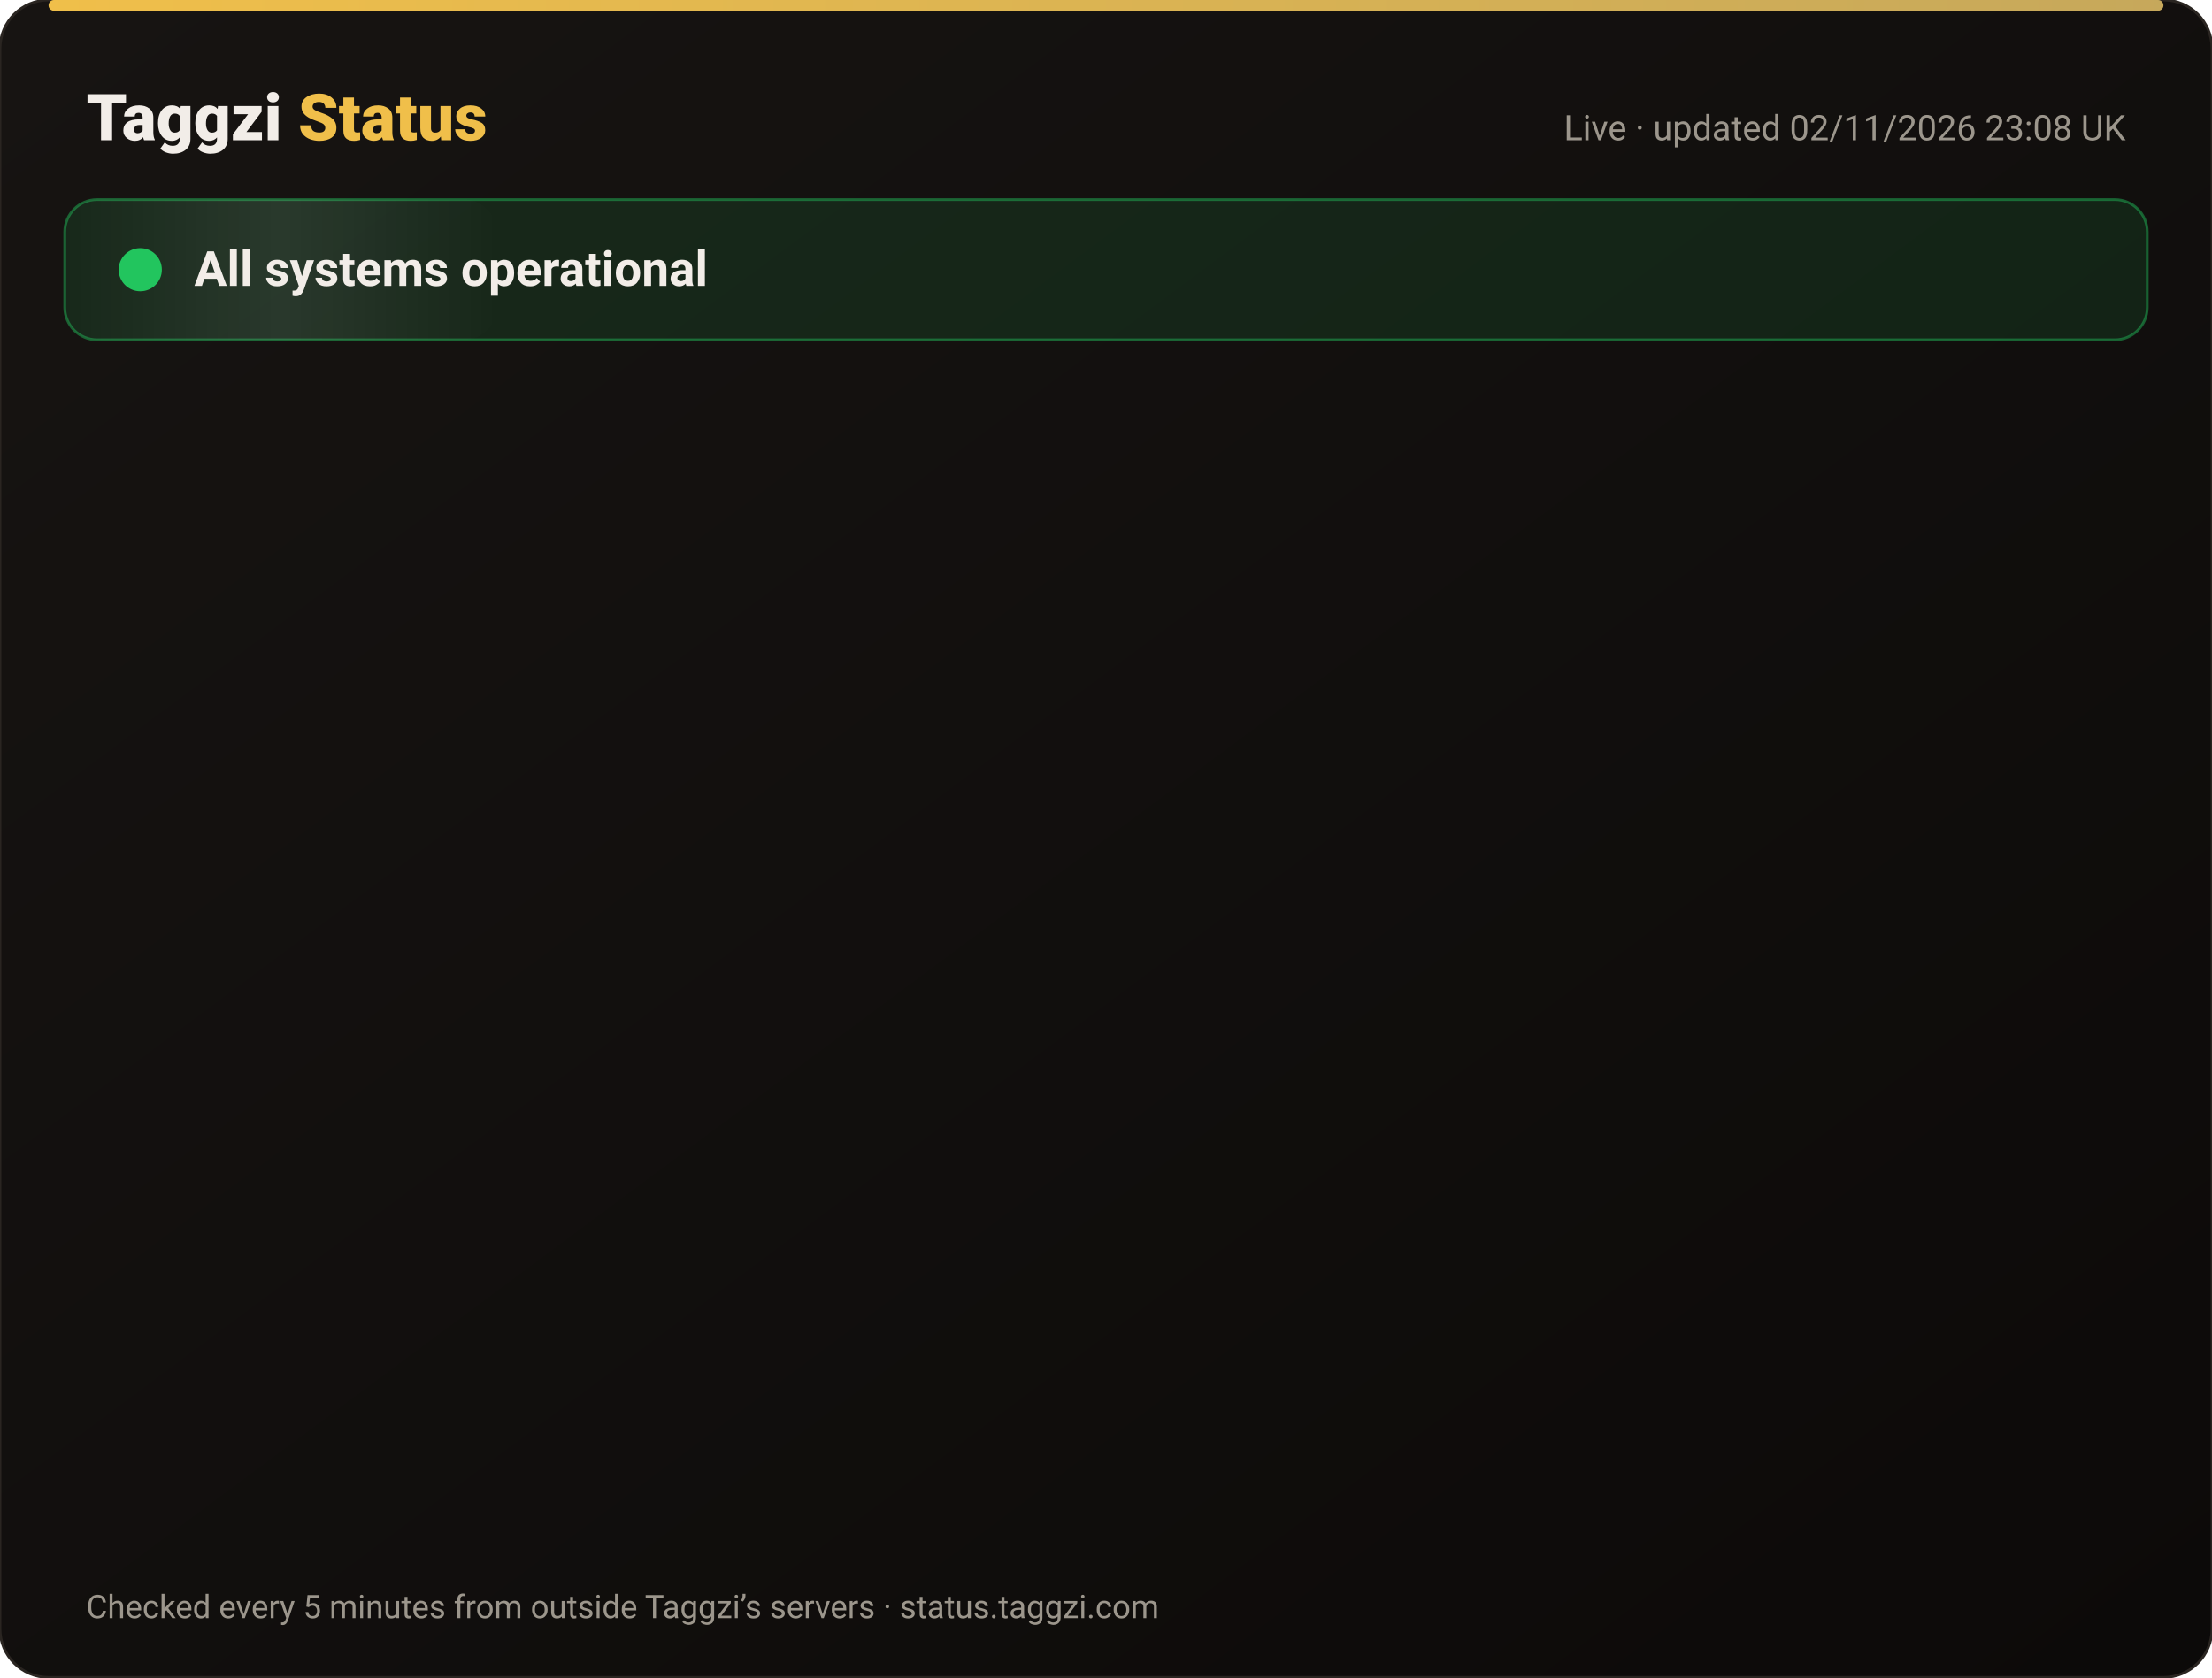
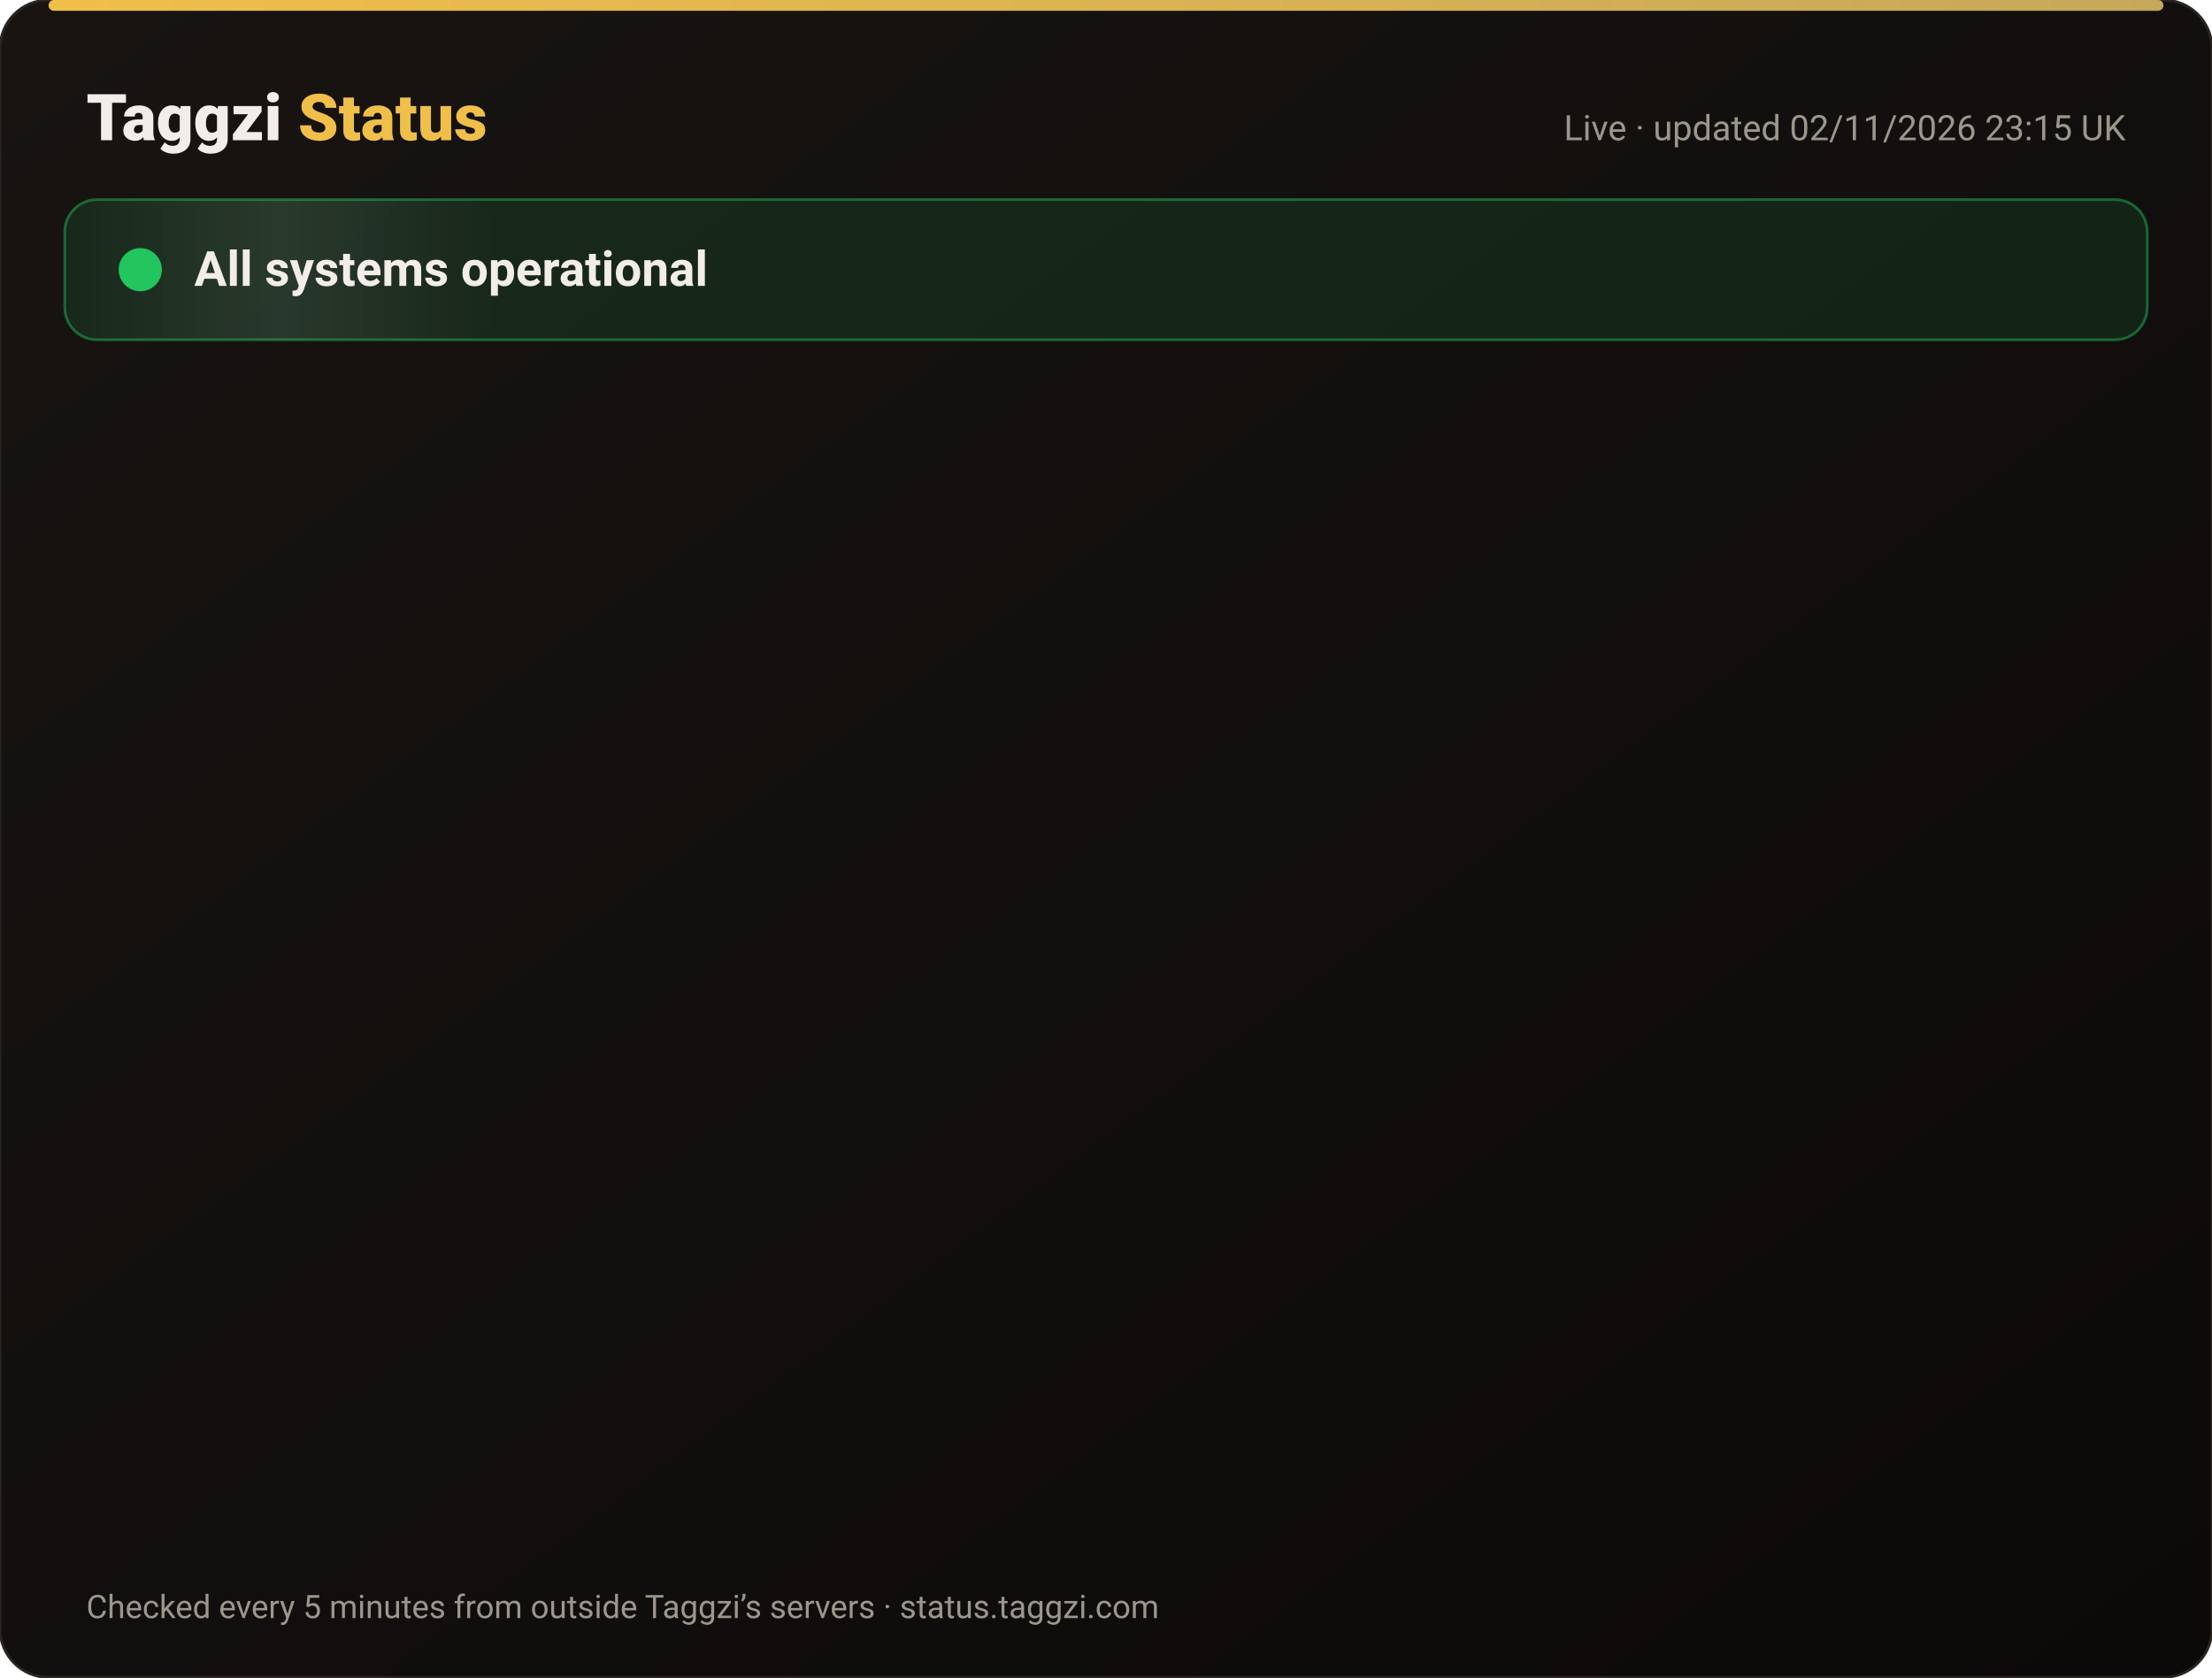
<svg xmlns="http://www.w3.org/2000/svg" width="820" height="622" viewBox="0 0 820 622" font-family="-apple-system,Segoe UI,Roboto,Helvetica,Arial,sans-serif">
  <defs>
    <linearGradient id="bg" x1="0" y1="0" x2="1" y2="1">
      <stop offset="0" stop-color="#171412" />
      <stop offset="1" stop-color="#0C0A09" />
    </linearGradient>
    <linearGradient id="gold" x1="0" x2="1">
      <stop offset="0" stop-color="#F0BF4A" />
      <stop offset="1" stop-color="#c6a85b" />
    </linearGradient>
    <linearGradient id="shine" x1="0" x2="1">
      <stop offset="0" stop-color="#fff" stop-opacity="0" />
      <stop offset=".5" stop-color="#fff" stop-opacity=".08" />
      <stop offset="1" stop-color="#fff" stop-opacity="0" />
    </linearGradient>
  </defs>
  <rect width="820" height="622" rx="18" fill="url(#bg)" stroke="#2a2521" />
  <rect x="18" y="0" width="784" height="4" rx="2" fill="url(#gold)" />
  <text x="32" y="52" font-size="24" font-weight="800" fill="#F2EDE8">Taggzi <tspan fill="#F0BF4A">Status</tspan>
  </text>
-   <text x="788" y="52" font-size="13" fill="#9C968C" text-anchor="end">Live · updated 02/11/2026 23:08 UK</text>
+   <text x="788" y="52" font-size="13" fill="#9C968C" text-anchor="end">Live · updated 02/11/2026 23:15 UK</text>
  <rect x="24" y="74" width="772" height="52" rx="12" fill="#22c55e" fill-opacity=".12" stroke="#22c55e" stroke-opacity=".45" />
  <rect x="24" y="74" width="160" height="52" rx="12" fill="url(#shine)">
    <animate attributeName="x" from="-160" to="820" dur="4s" repeatCount="indefinite" />
  </rect>
  <circle cx="52" cy="100" r="7" fill="#22c55e" />
  <circle cx="52" cy="100" r="7" fill="none" stroke="#22c55e" stroke-width="2">
    <animate attributeName="r" values="7;15;7" dur="2s" repeatCount="indefinite" />
    <animate attributeName="opacity" values=".9;0;.9" dur="2s" repeatCount="indefinite" />
  </circle>
  <text x="72" y="106" font-size="18" font-weight="700" fill="#F2EDE8">All systems operational</text>
  <g opacity="0">
    <animate attributeName="opacity" from="0" to="1" begin="0.00s" dur=".6s" fill="freeze" />
    <line x1="32" y1="188" x2="788" y2="188" stroke="#2a2521" />
    <circle cx="44" cy="166" r="6" fill="#22c55e">
      <animate attributeName="opacity" values="1;.45;1" dur="2.4s" begin="0.00s" repeatCount="indefinite" />
    </circle>
    <text x="62" y="171" font-size="15" font-weight="650" fill="#F2EDE8">Website</text>
    <text x="630" y="171" font-size="13" fill="#9C968C" text-anchor="end">99.96% uptime</text>
    <rect x="648" y="154" width="140" height="24" rx="12" fill="#22c55e" fill-opacity=".14" stroke="#22c55e" stroke-opacity=".5" />
    <text x="718" y="171" font-size="12" font-weight="700" fill="#22c55e" text-anchor="middle">Operational</text>
  </g>
  <g opacity="0">
    <animate attributeName="opacity" from="0" to="1" begin="0.15s" dur=".6s" fill="freeze" />
    <line x1="32" y1="234" x2="788" y2="234" stroke="#2a2521" />
    <circle cx="44" cy="212" r="6" fill="#22c55e">
      <animate attributeName="opacity" values="1;.45;1" dur="2.4s" begin="0.15s" repeatCount="indefinite" />
    </circle>
    <text x="62" y="217" font-size="15" font-weight="650" fill="#F2EDE8">Tag scans</text>
    <text x="630" y="217" font-size="13" fill="#9C968C" text-anchor="end">99.96% uptime</text>
    <rect x="648" y="200" width="140" height="24" rx="12" fill="#22c55e" fill-opacity=".14" stroke="#22c55e" stroke-opacity=".5" />
    <text x="718" y="217" font-size="12" font-weight="700" fill="#22c55e" text-anchor="middle">Operational</text>
  </g>
  <g opacity="0">
    <animate attributeName="opacity" from="0" to="1" begin="0.30s" dur=".6s" fill="freeze" />
    <line x1="32" y1="280" x2="788" y2="280" stroke="#2a2521" />
    <circle cx="44" cy="258" r="6" fill="#22c55e">
      <animate attributeName="opacity" values="1;.45;1" dur="2.4s" begin="0.30s" repeatCount="indefinite" />
    </circle>
    <text x="62" y="263" font-size="15" font-weight="650" fill="#F2EDE8">Manual tag lookup</text>
    <text x="630" y="263" font-size="13" fill="#9C968C" text-anchor="end">99.96% uptime</text>
    <rect x="648" y="246" width="140" height="24" rx="12" fill="#22c55e" fill-opacity=".14" stroke="#22c55e" stroke-opacity=".5" />
    <text x="718" y="263" font-size="12" font-weight="700" fill="#22c55e" text-anchor="middle">Operational</text>
  </g>
  <g opacity="0">
    <animate attributeName="opacity" from="0" to="1" begin="0.45s" dur=".6s" fill="freeze" />
    <line x1="32" y1="326" x2="788" y2="326" stroke="#2a2521" />
    <circle cx="44" cy="304" r="6" fill="#22c55e">
      <animate attributeName="opacity" values="1;.45;1" dur="2.4s" begin="0.45s" repeatCount="indefinite" />
    </circle>
    <text x="62" y="309" font-size="15" font-weight="650" fill="#F2EDE8">App &amp; login</text>
    <text x="630" y="309" font-size="13" fill="#9C968C" text-anchor="end">99.96% uptime</text>
    <rect x="648" y="292" width="140" height="24" rx="12" fill="#22c55e" fill-opacity=".14" stroke="#22c55e" stroke-opacity=".5" />
    <text x="718" y="309" font-size="12" font-weight="700" fill="#22c55e" text-anchor="middle">Operational</text>
  </g>
  <g opacity="0">
    <animate attributeName="opacity" from="0" to="1" begin="0.60s" dur=".6s" fill="freeze" />
    <line x1="32" y1="372" x2="788" y2="372" stroke="#2a2521" />
    <circle cx="44" cy="350" r="6" fill="#22c55e">
      <animate attributeName="opacity" values="1;.45;1" dur="2.4s" begin="0.60s" repeatCount="indefinite" />
    </circle>
    <text x="62" y="355" font-size="15" font-weight="650" fill="#F2EDE8">Community alerts</text>
    <text x="630" y="355" font-size="13" fill="#9C968C" text-anchor="end">99.96% uptime</text>
    <rect x="648" y="338" width="140" height="24" rx="12" fill="#22c55e" fill-opacity=".14" stroke="#22c55e" stroke-opacity=".5" />
    <text x="718" y="355" font-size="12" font-weight="700" fill="#22c55e" text-anchor="middle">Operational</text>
  </g>
  <g opacity="0">
    <animate attributeName="opacity" from="0" to="1" begin="0.75s" dur=".6s" fill="freeze" />
    <line x1="32" y1="418" x2="788" y2="418" stroke="#2a2521" />
    <circle cx="44" cy="396" r="6" fill="#22c55e">
      <animate attributeName="opacity" values="1;.45;1" dur="2.4s" begin="0.75s" repeatCount="indefinite" />
    </circle>
    <text x="62" y="401" font-size="15" font-weight="650" fill="#F2EDE8">Private calling</text>
    <text x="630" y="401" font-size="13" fill="#9C968C" text-anchor="end">99.96% uptime</text>
    <rect x="648" y="384" width="140" height="24" rx="12" fill="#22c55e" fill-opacity=".14" stroke="#22c55e" stroke-opacity=".5" />
    <text x="718" y="401" font-size="12" font-weight="700" fill="#22c55e" text-anchor="middle">Operational</text>
  </g>
  <g opacity="0">
    <animate attributeName="opacity" from="0" to="1" begin="0.90s" dur=".6s" fill="freeze" />
    <line x1="32" y1="464" x2="788" y2="464" stroke="#2a2521" />
    <circle cx="44" cy="442" r="6" fill="#22c55e">
      <animate attributeName="opacity" values="1;.45;1" dur="2.4s" begin="0.90s" repeatCount="indefinite" />
    </circle>
    <text x="62" y="447" font-size="15" font-weight="650" fill="#F2EDE8">Payments</text>
    <text x="630" y="447" font-size="13" fill="#9C968C" text-anchor="end">99.95% uptime</text>
    <rect x="648" y="430" width="140" height="24" rx="12" fill="#22c55e" fill-opacity=".14" stroke="#22c55e" stroke-opacity=".5" />
    <text x="718" y="447" font-size="12" font-weight="700" fill="#22c55e" text-anchor="middle">Operational</text>
  </g>
  <g opacity="0">
    <animate attributeName="opacity" from="0" to="1" begin="1.05s" dur=".6s" fill="freeze" />
    <line x1="32" y1="510" x2="788" y2="510" stroke="#2a2521" />
    <circle cx="44" cy="488" r="6" fill="#22c55e">
      <animate attributeName="opacity" values="1;.45;1" dur="2.4s" begin="1.05s" repeatCount="indefinite" />
    </circle>
    <text x="62" y="493" font-size="15" font-weight="650" fill="#F2EDE8">Email &amp; support</text>
    <text x="630" y="493" font-size="13" fill="#9C968C" text-anchor="end">99.96% uptime</text>
    <rect x="648" y="476" width="140" height="24" rx="12" fill="#22c55e" fill-opacity=".14" stroke="#22c55e" stroke-opacity=".5" />
    <text x="718" y="493" font-size="12" font-weight="700" fill="#22c55e" text-anchor="middle">Operational</text>
  </g>
  <g opacity="0">
    <animate attributeName="opacity" from="0" to="1" begin="1.20s" dur=".6s" fill="freeze" />
    <line x1="32" y1="556" x2="788" y2="556" stroke="#2a2521" />
    <circle cx="44" cy="534" r="6" fill="#22c55e">
      <animate attributeName="opacity" values="1;.45;1" dur="2.4s" begin="1.20s" repeatCount="indefinite" />
    </circle>
    <text x="62" y="539" font-size="15" font-weight="650" fill="#F2EDE8">Secure connection (SSL)</text>
    <text x="630" y="539" font-size="13" fill="#9C968C" text-anchor="end">100.00% uptime</text>
    <rect x="648" y="522" width="140" height="24" rx="12" fill="#22c55e" fill-opacity=".14" stroke="#22c55e" stroke-opacity=".5" />
    <text x="718" y="539" font-size="12" font-weight="700" fill="#22c55e" text-anchor="middle">Operational</text>
  </g>
  <text x="32" y="600" font-size="12" fill="#9C968C">Checked every 5 minutes from outside Taggzi’s servers · status.taggzi.com</text>
</svg>
